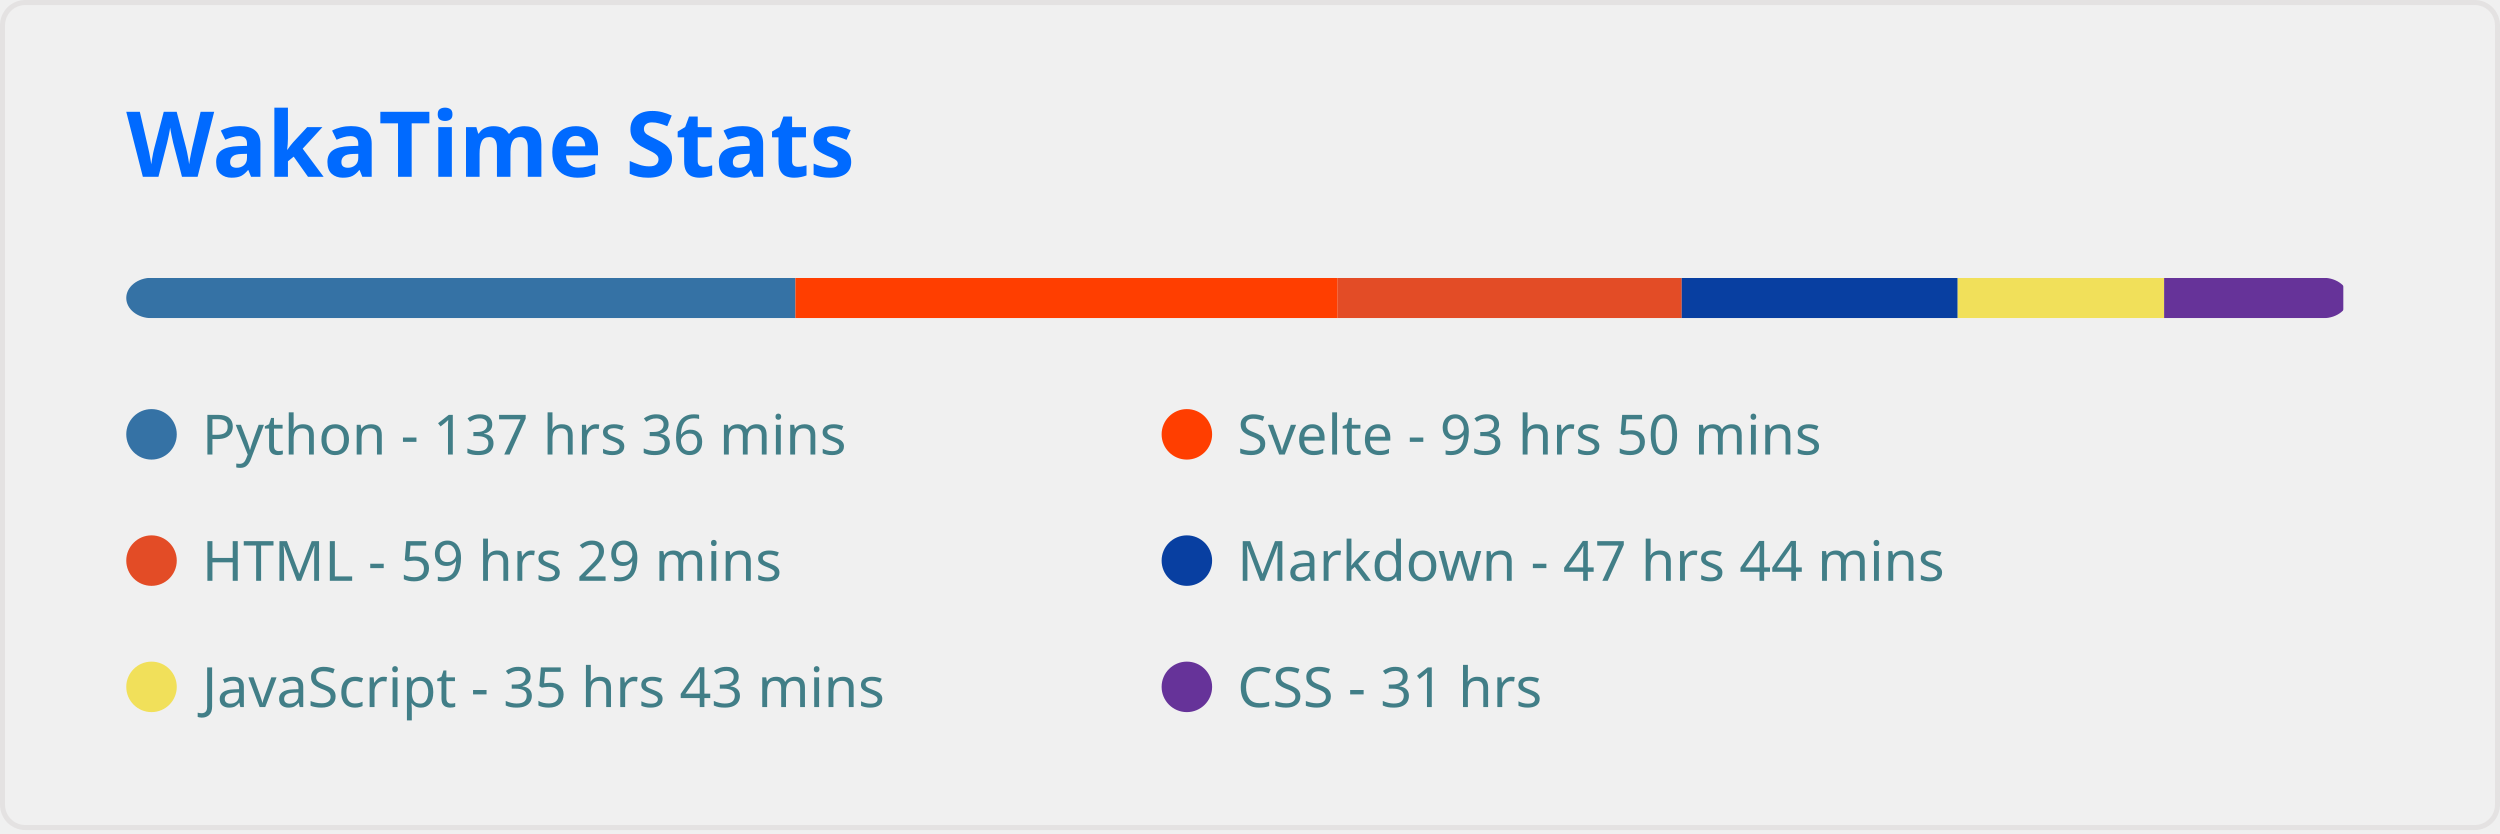
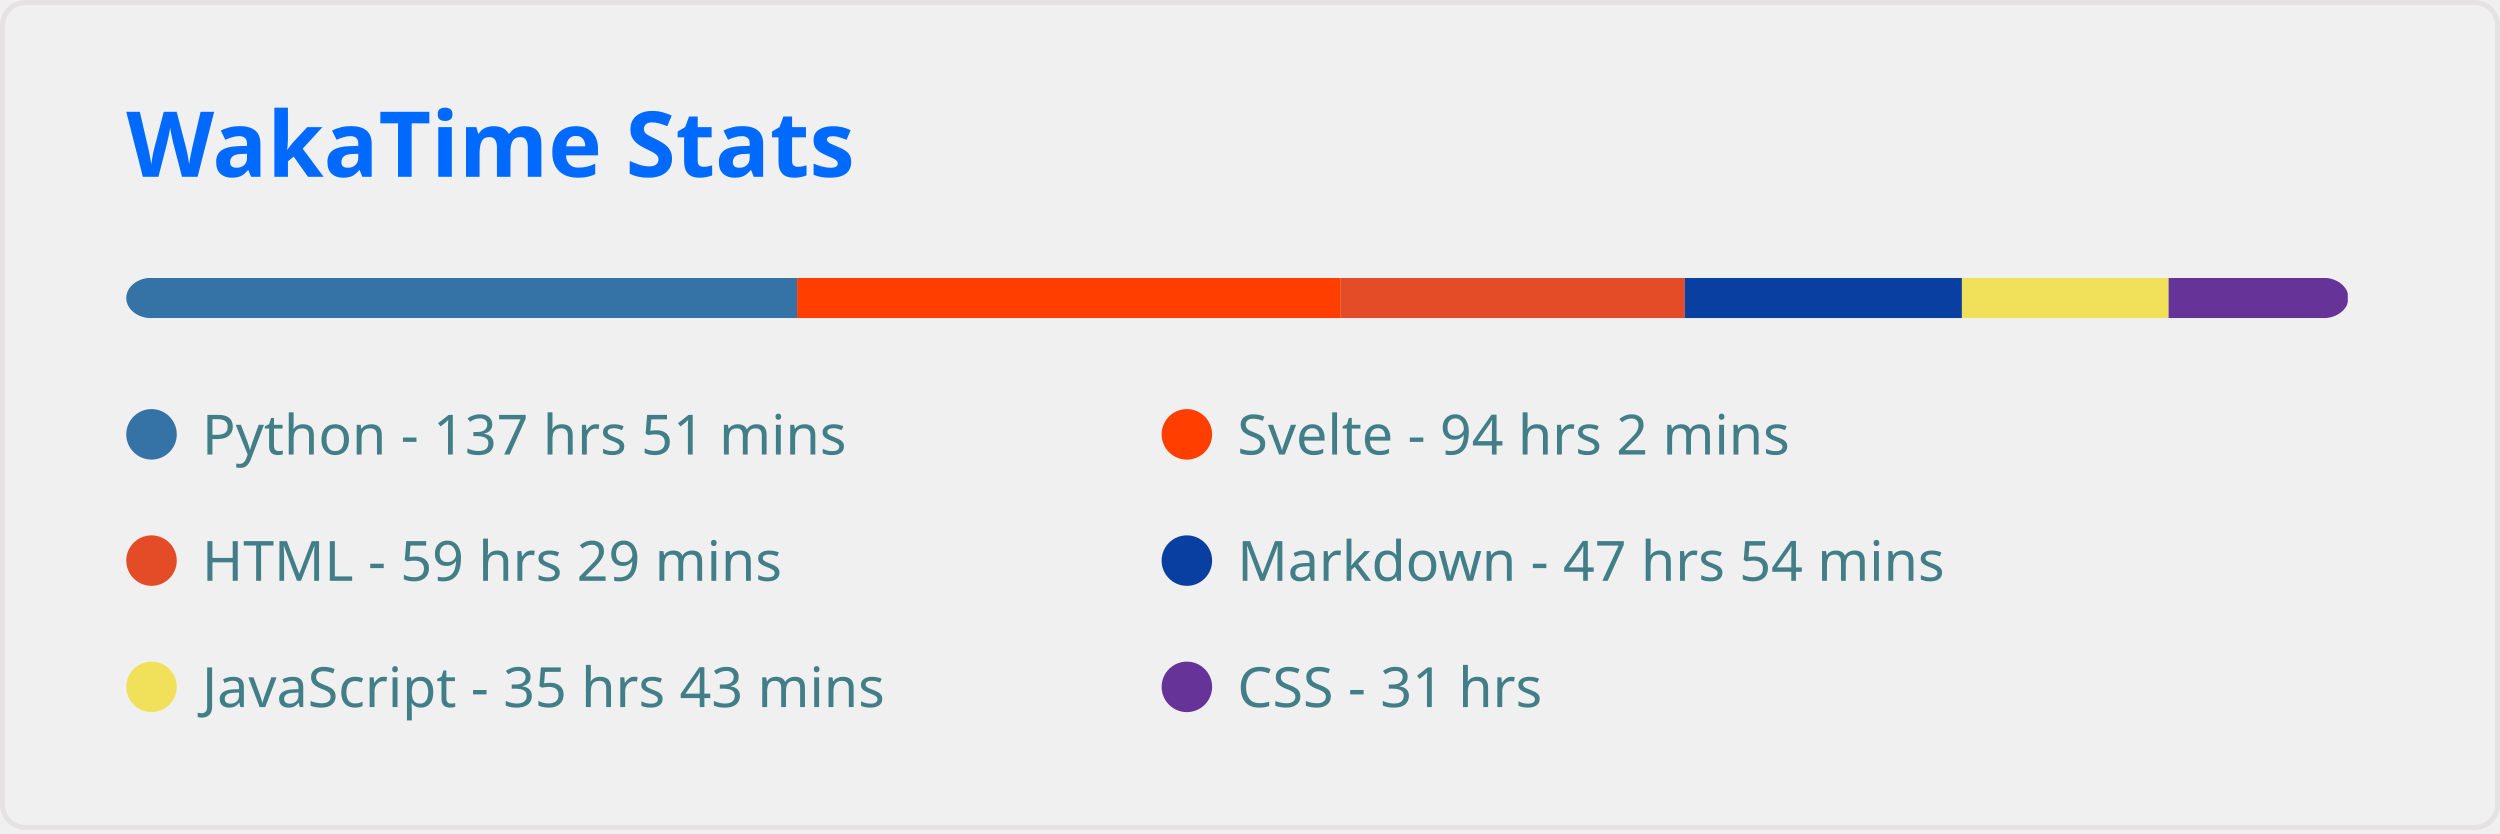
<svg xmlns="http://www.w3.org/2000/svg" width="495" height="165" viewBox="0 0 495 165" fill="none" role="img" aria-labelledby="descId">
  <style>
          .header {
            font: 600 18px 'Segoe UI', Ubuntu, Sans-Serif;
            fill: #006AFF;
            animation: fadeInAnimation 0.8s ease-in-out forwards;
          }
          @supports(-moz-appearance: auto) {
            /* Selector detects Firefox */
            .header { font-size: 15.5px; }
          }
          
    
    .stat {
      font: 600 14px 'Segoe UI', Ubuntu, "Helvetica Neue", Sans-Serif; fill: #417E87;
    }
    @supports(-moz-appearance: auto) {
      /* Selector detects Firefox */
      .stat { font-size:12px; }
    }
    .stagger {
      opacity: 0;
      animation: fadeInAnimation 0.3s ease-in-out forwards;
    }
    .not_bold { font-weight: 400 }
    .bold { font-weight: 700 }
  
    @keyframes slideInAnimation {
      from {
        width: 0;
      }
      to {
        width: calc(100%-100px);
      }
    }
    @keyframes growWidthAnimation {
      from {
        width: 0;
      }
      to {
        width: 100%;
      }
    }
    .lang-name { font: 400 11px 'Segoe UI', Ubuntu, Sans-Serif; fill: #417E87 }
    #rect-mask rect{
      animation: slideInAnimation 1s ease-in-out forwards;
    }
    .lang-progress{
      animation: growWidthAnimation 0.6s ease-in-out forwards;
    }
    

          
      /* Animations */
      @keyframes scaleInAnimation {
        from {
          transform: translate(-5px, 5px) scale(0);
        }
        to {
          transform: translate(-5px, 5px) scale(1);
        }
      }
      @keyframes fadeInAnimation {
        from {
          opacity: 0;
        }
        to {
          opacity: 1;
        }
      }
    
          
        </style>
  <rect data-testid="card-bg" x="0.5" y="0.5" rx="4.5" height="99%" stroke="#e4e2e2" width="494" fill="#ffffff00" stroke-opacity="1" />
  <g data-testid="card-title" transform="translate(25, 35)">
    <g transform="translate(0, 0)">
      <text x="0" y="0" class="header" data-testid="header">WakaTime Stats</text>
    </g>
  </g>
  <g data-testid="main-card-body" transform="translate(0, 55)">
    <svg x="0" y="0" width="100%">
      <mask id="rect-mask">
        <rect x="25" y="0" width="440" height="8" fill="white" rx="5" />
      </mask>
-       <rect mask="url(#rect-mask)" data-testid="lang-progress" x="0" y="0" width="157.495" height="8" fill="#3572A5" />
-       <rect mask="url(#rect-mask)" data-testid="lang-progress" x="157.495" y="0" width="107.368" height="8" fill="#ff3e00" />
-       <rect mask="url(#rect-mask)" data-testid="lang-progress" x="264.864" y="0" width="68.123" height="8" fill="#e34c26" />
-       <rect mask="url(#rect-mask)" data-testid="lang-progress" x="332.986" y="0" width="54.638" height="8" fill="#083fa1" />
-       <rect mask="url(#rect-mask)" data-testid="lang-progress" x="387.624" y="0" width="40.873" height="8" fill="#f1e05a" />
-       <rect mask="url(#rect-mask)" data-testid="lang-progress" x="428.497" y="0" width="35.48" height="8" fill="#663399" />
+       <rect mask="url(#rect-mask)" data-testid="lang-progress" x="0" y="0" width="157.821" height="8" fill="#3572A5" />
+       <rect mask="url(#rect-mask)" data-testid="lang-progress" x="157.821" y="0" width="107.647" height="8" fill="#ff3e00" />
+       <rect mask="url(#rect-mask)" data-testid="lang-progress" x="265.469" y="0" width="68.123" height="8" fill="#e34c26" />
+       <rect mask="url(#rect-mask)" data-testid="lang-progress" x="333.591" y="0" width="54.87" height="8" fill="#083fa1" />
+       <rect mask="url(#rect-mask)" data-testid="lang-progress" x="388.461" y="0" width="40.92" height="8" fill="#f1e05a" />
+       <rect mask="url(#rect-mask)" data-testid="lang-progress" x="429.381" y="0" width="35.48" height="8" fill="#663399" />
      <g transform="translate(25, 25)">
        <circle cx="5" cy="6" r="5" fill="#3572A5" />
        <text data-testid="lang-name" x="15" y="10" class="lang-name">
-         Python - 137 hrs 36 mins
+         Python - 137 hrs 51 mins
      </text>
      </g>
      <g transform="translate(230, 25)">
        <circle cx="5" cy="6" r="5" fill="#ff3e00" />
        <text data-testid="lang-name" x="15" y="10" class="lang-name">
-         Svelte - 93 hrs 50 mins
+         Svelte - 94 hrs 2 mins
      </text>
      </g>
      <g transform="translate(25, 50)">
        <circle cx="5" cy="6" r="5" fill="#e34c26" />
        <text data-testid="lang-name" x="15" y="10" class="lang-name">
        HTML - 59 hrs 29 mins
      </text>
      </g>
      <g transform="translate(230, 50)">
        <circle cx="5" cy="6" r="5" fill="#083fa1" />
        <text data-testid="lang-name" x="15" y="10" class="lang-name">
-         Markdown - 47 hrs 44 mins
+         Markdown - 47 hrs 54 mins
      </text>
      </g>
      <g transform="translate(25, 75)">
        <circle cx="5" cy="6" r="5" fill="#f1e05a" />
        <text data-testid="lang-name" x="15" y="10" class="lang-name">
        JavaScript - 35 hrs 43 mins
      </text>
      </g>
      <g transform="translate(230, 75)">
        <circle cx="5" cy="6" r="5" fill="#663399" />
        <text data-testid="lang-name" x="15" y="10" class="lang-name">
        CSS - 31 hrs
      </text>
      </g>
    </svg>
  </g>
</svg>
